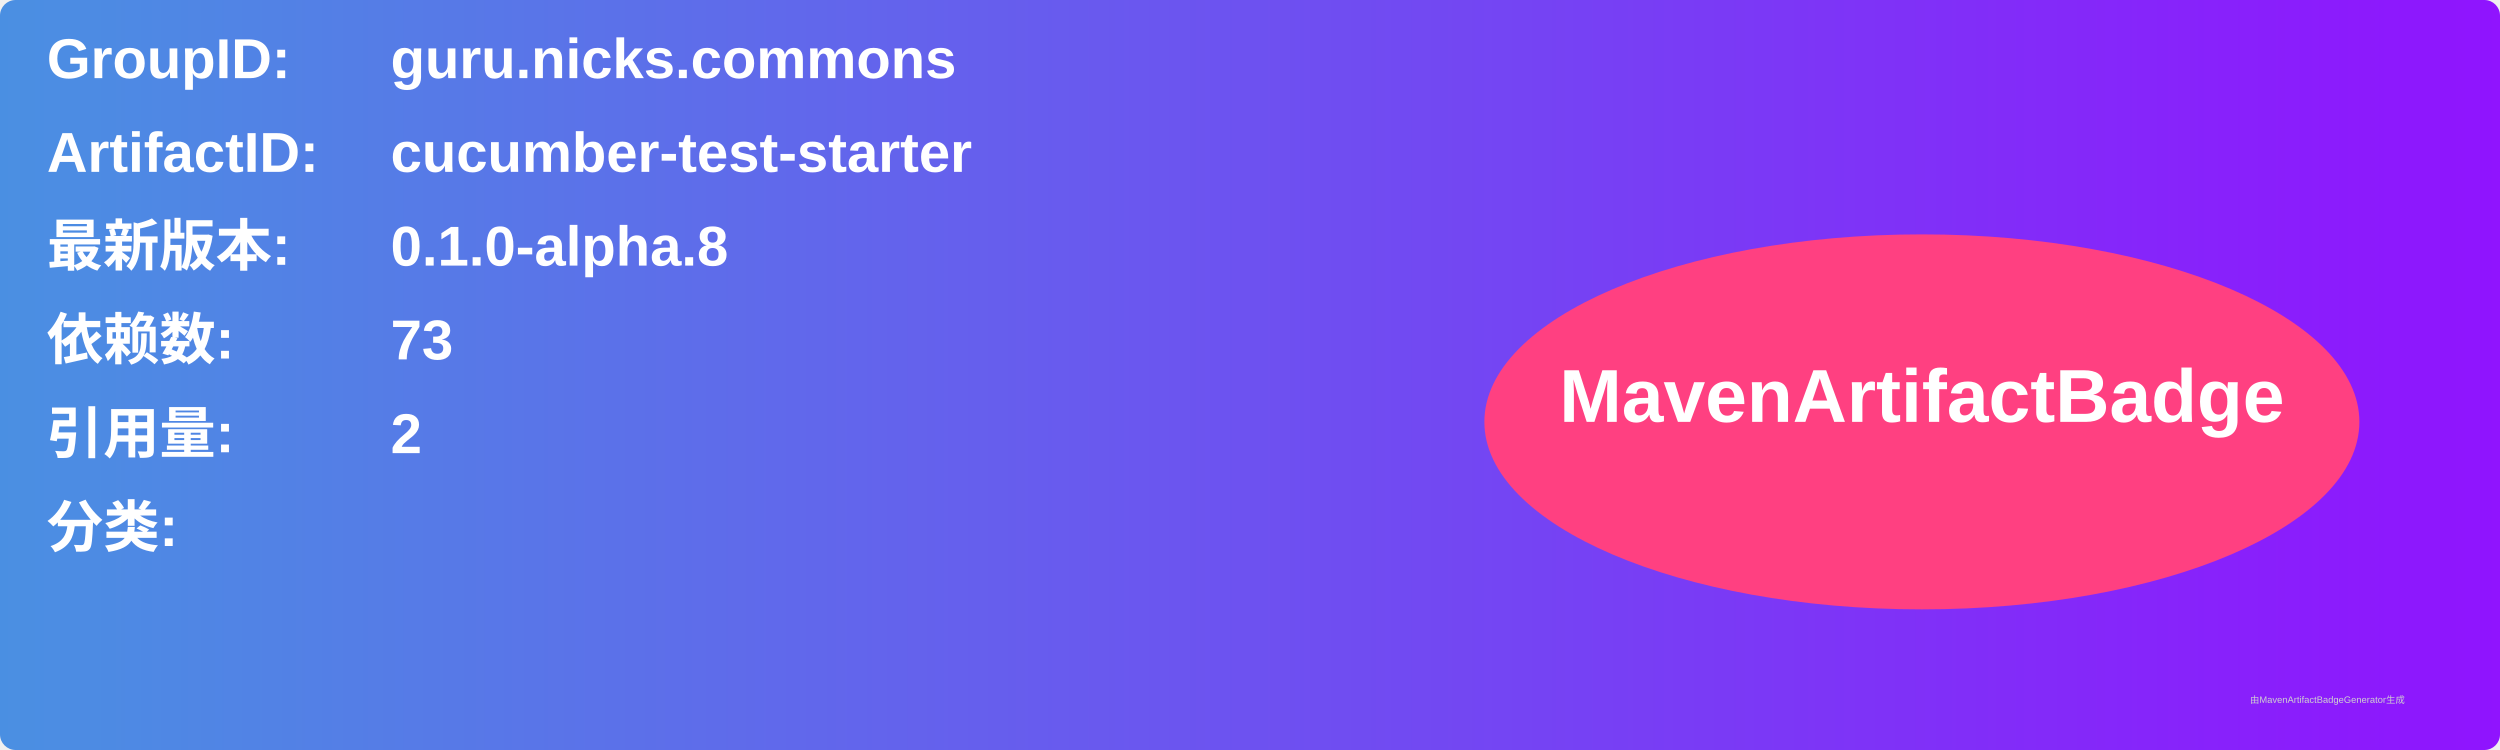
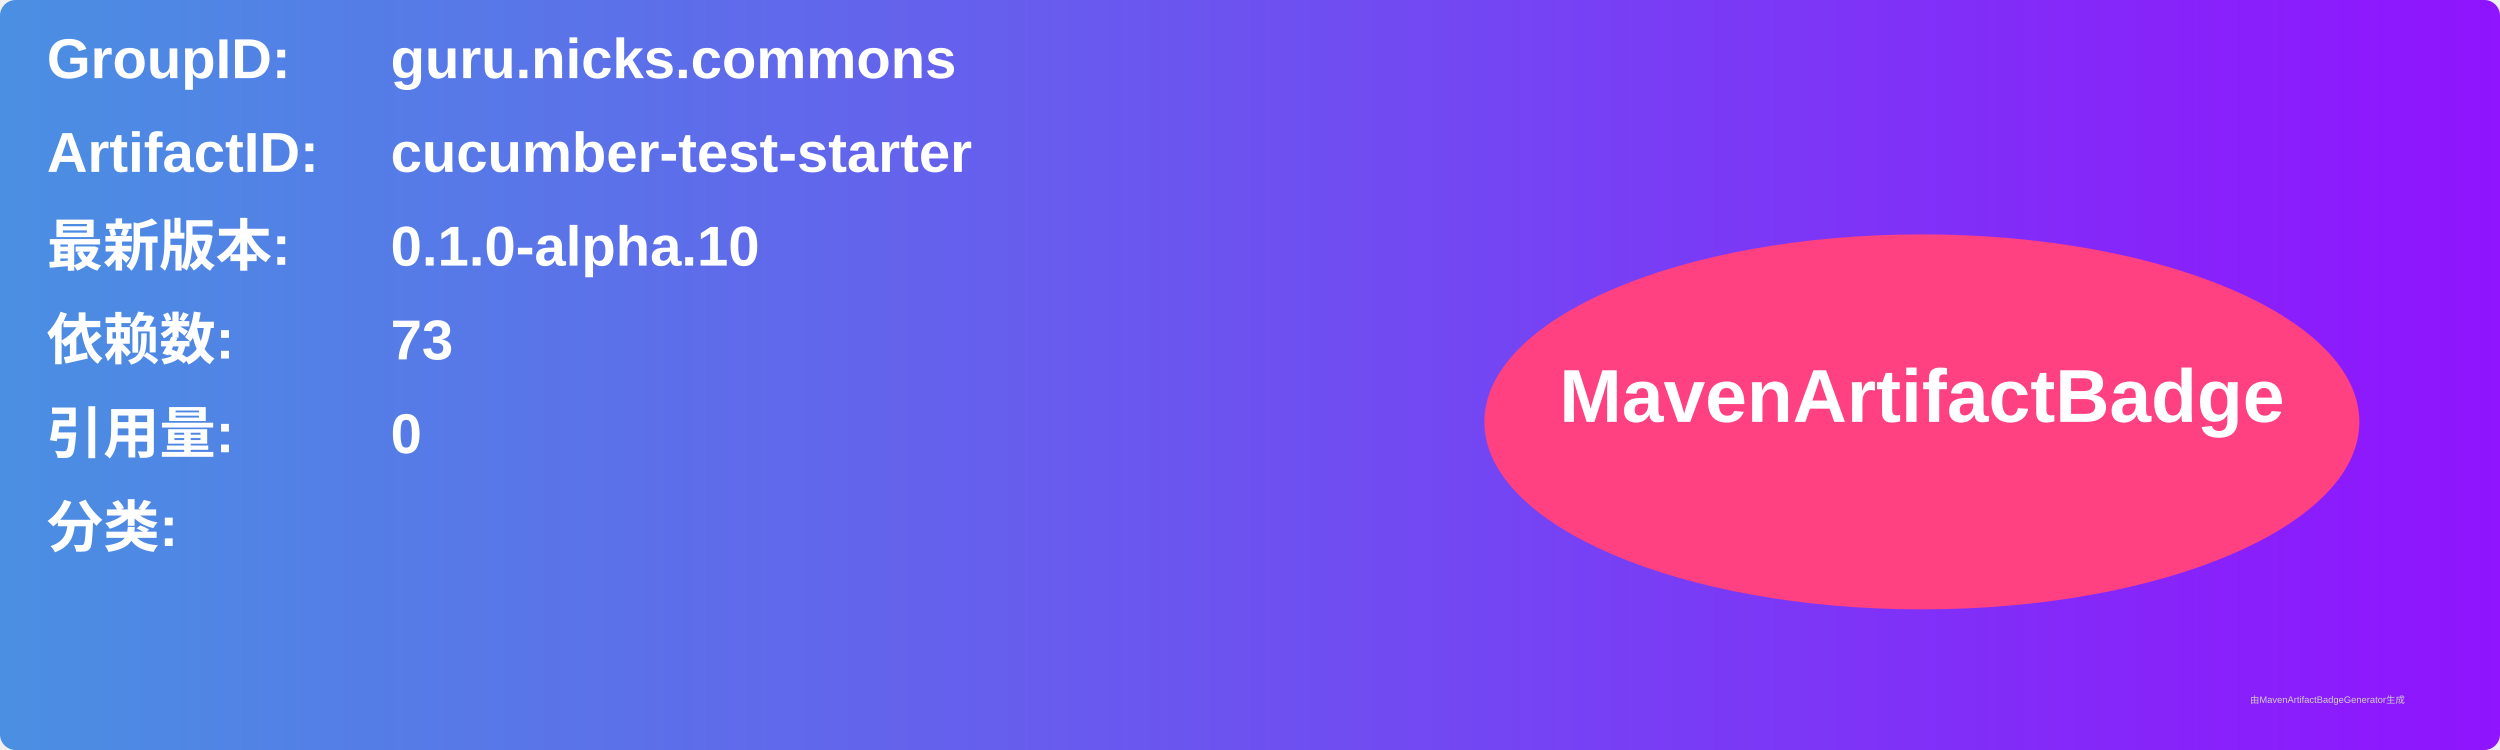
<svg xmlns="http://www.w3.org/2000/svg" width="800" height="240" viewBox="0 0 800 240">
  <linearGradient id="grad" x1="0%" y1="0%" x2="100%" y2="0%">
    <stop offset="0%" stop-color="#4a90e2" />
    <stop offset="100%" stop-color="#9013fe" />
  </linearGradient>
  <rect width="100%" height="100%" rx="5" ry="5" fill="url(#grad)" />
  <g transform="translate(15, 15)">
    <text x="0" y="10" font-family="Arial" font-size="18" fill="white" font-weight="bold" width="260">GroupID:</text>
    <text x="110" y="10" font-family="Arial" font-size="18" fill="white" font-weight="bold" width="460">guru.nicks.commons</text>
    <text x="0" y="40" font-family="Arial" font-size="18" fill="white" font-weight="bold" width="260">ArtifactID:</text>
    <text x="110" y="40" font-family="Arial" font-size="18" fill="white" font-weight="bold" width="460">cucumber-test-starter</text>
    <text x="0" y="70" font-family="Arial" font-size="18" fill="white" font-weight="bold">最新版本:</text>
    <text x="110" y="70" font-family="Arial" font-size="18" fill="white" font-weight="bold">
-       <tspan font-weight="bold">0.1.0-alpha.8</tspan>
+       <tspan font-weight="bold">0.1.0-alpha.10</tspan>
    </text>
    <text x="0" y="100" font-family="Arial" font-size="18" fill="white" font-weight="bold">依赖数: </text>
    <text x="110" y="100" font-family="Arial" font-size="18" fill="white">
      <tspan font-weight="bold">73</tspan>
    </text>
    <text x="0" y="130" font-family="Arial" font-size="18" fill="white" font-weight="bold">引用量: </text>
    <text x="110" y="130" font-family="Arial" font-size="18" fill="white">
-       <tspan font-weight="bold">2</tspan>
+       <tspan font-weight="bold">0</tspan>
    </text>
    <text x="0" y="160" font-family="Arial" font-size="18" fill="white" font-weight="bold">分类:</text>
    <text x="10" y="190" font-family="Arial" font-size="10" fill="white">
      <tspan font-weight="bold" />
    </text>
    <ellipse cx="600" cy="120" rx="140" ry="60" fill="#ff4081" />
    <text x="600" y="120" text-anchor="middle" font-family="Arial" font-size="24" fill="white" font-weight="bold">MavenArtifactBadge</text>
  </g>
  <text x="720" y="225" font-family="Arial" font-size="3" fill="#d0d0d0">由MavenArtifactBadgeGenerator生成</text>
</svg>
